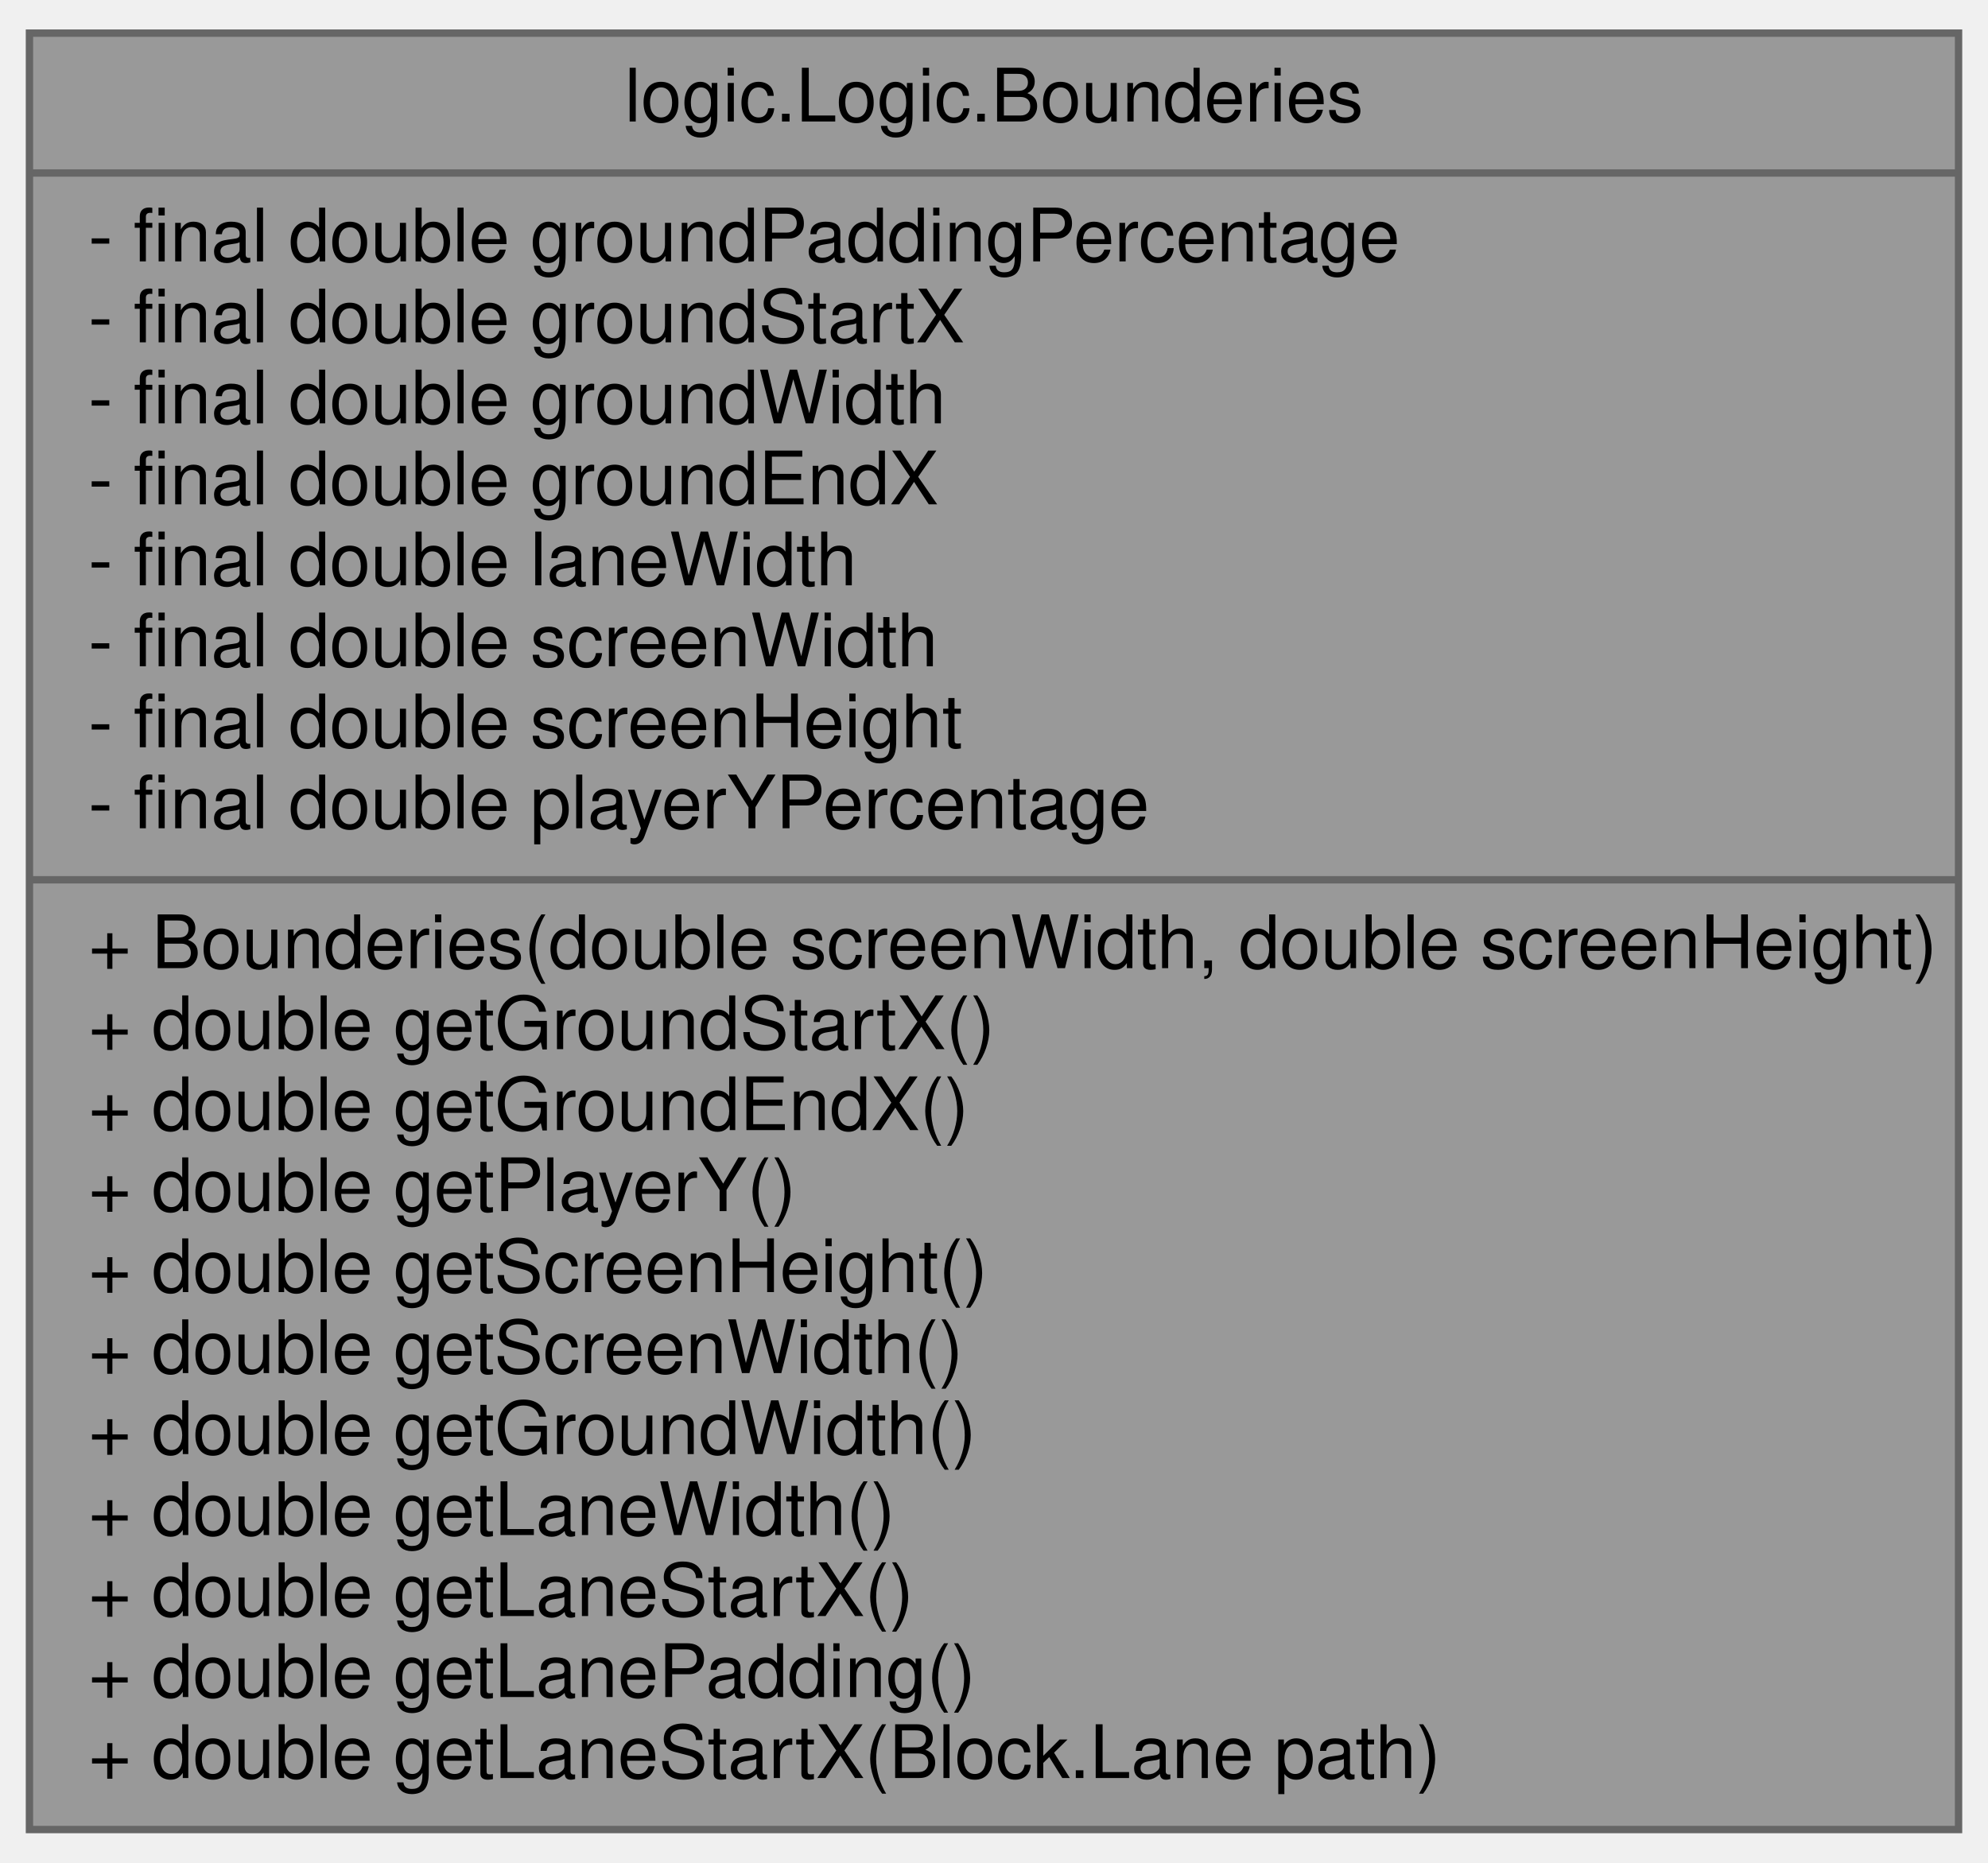
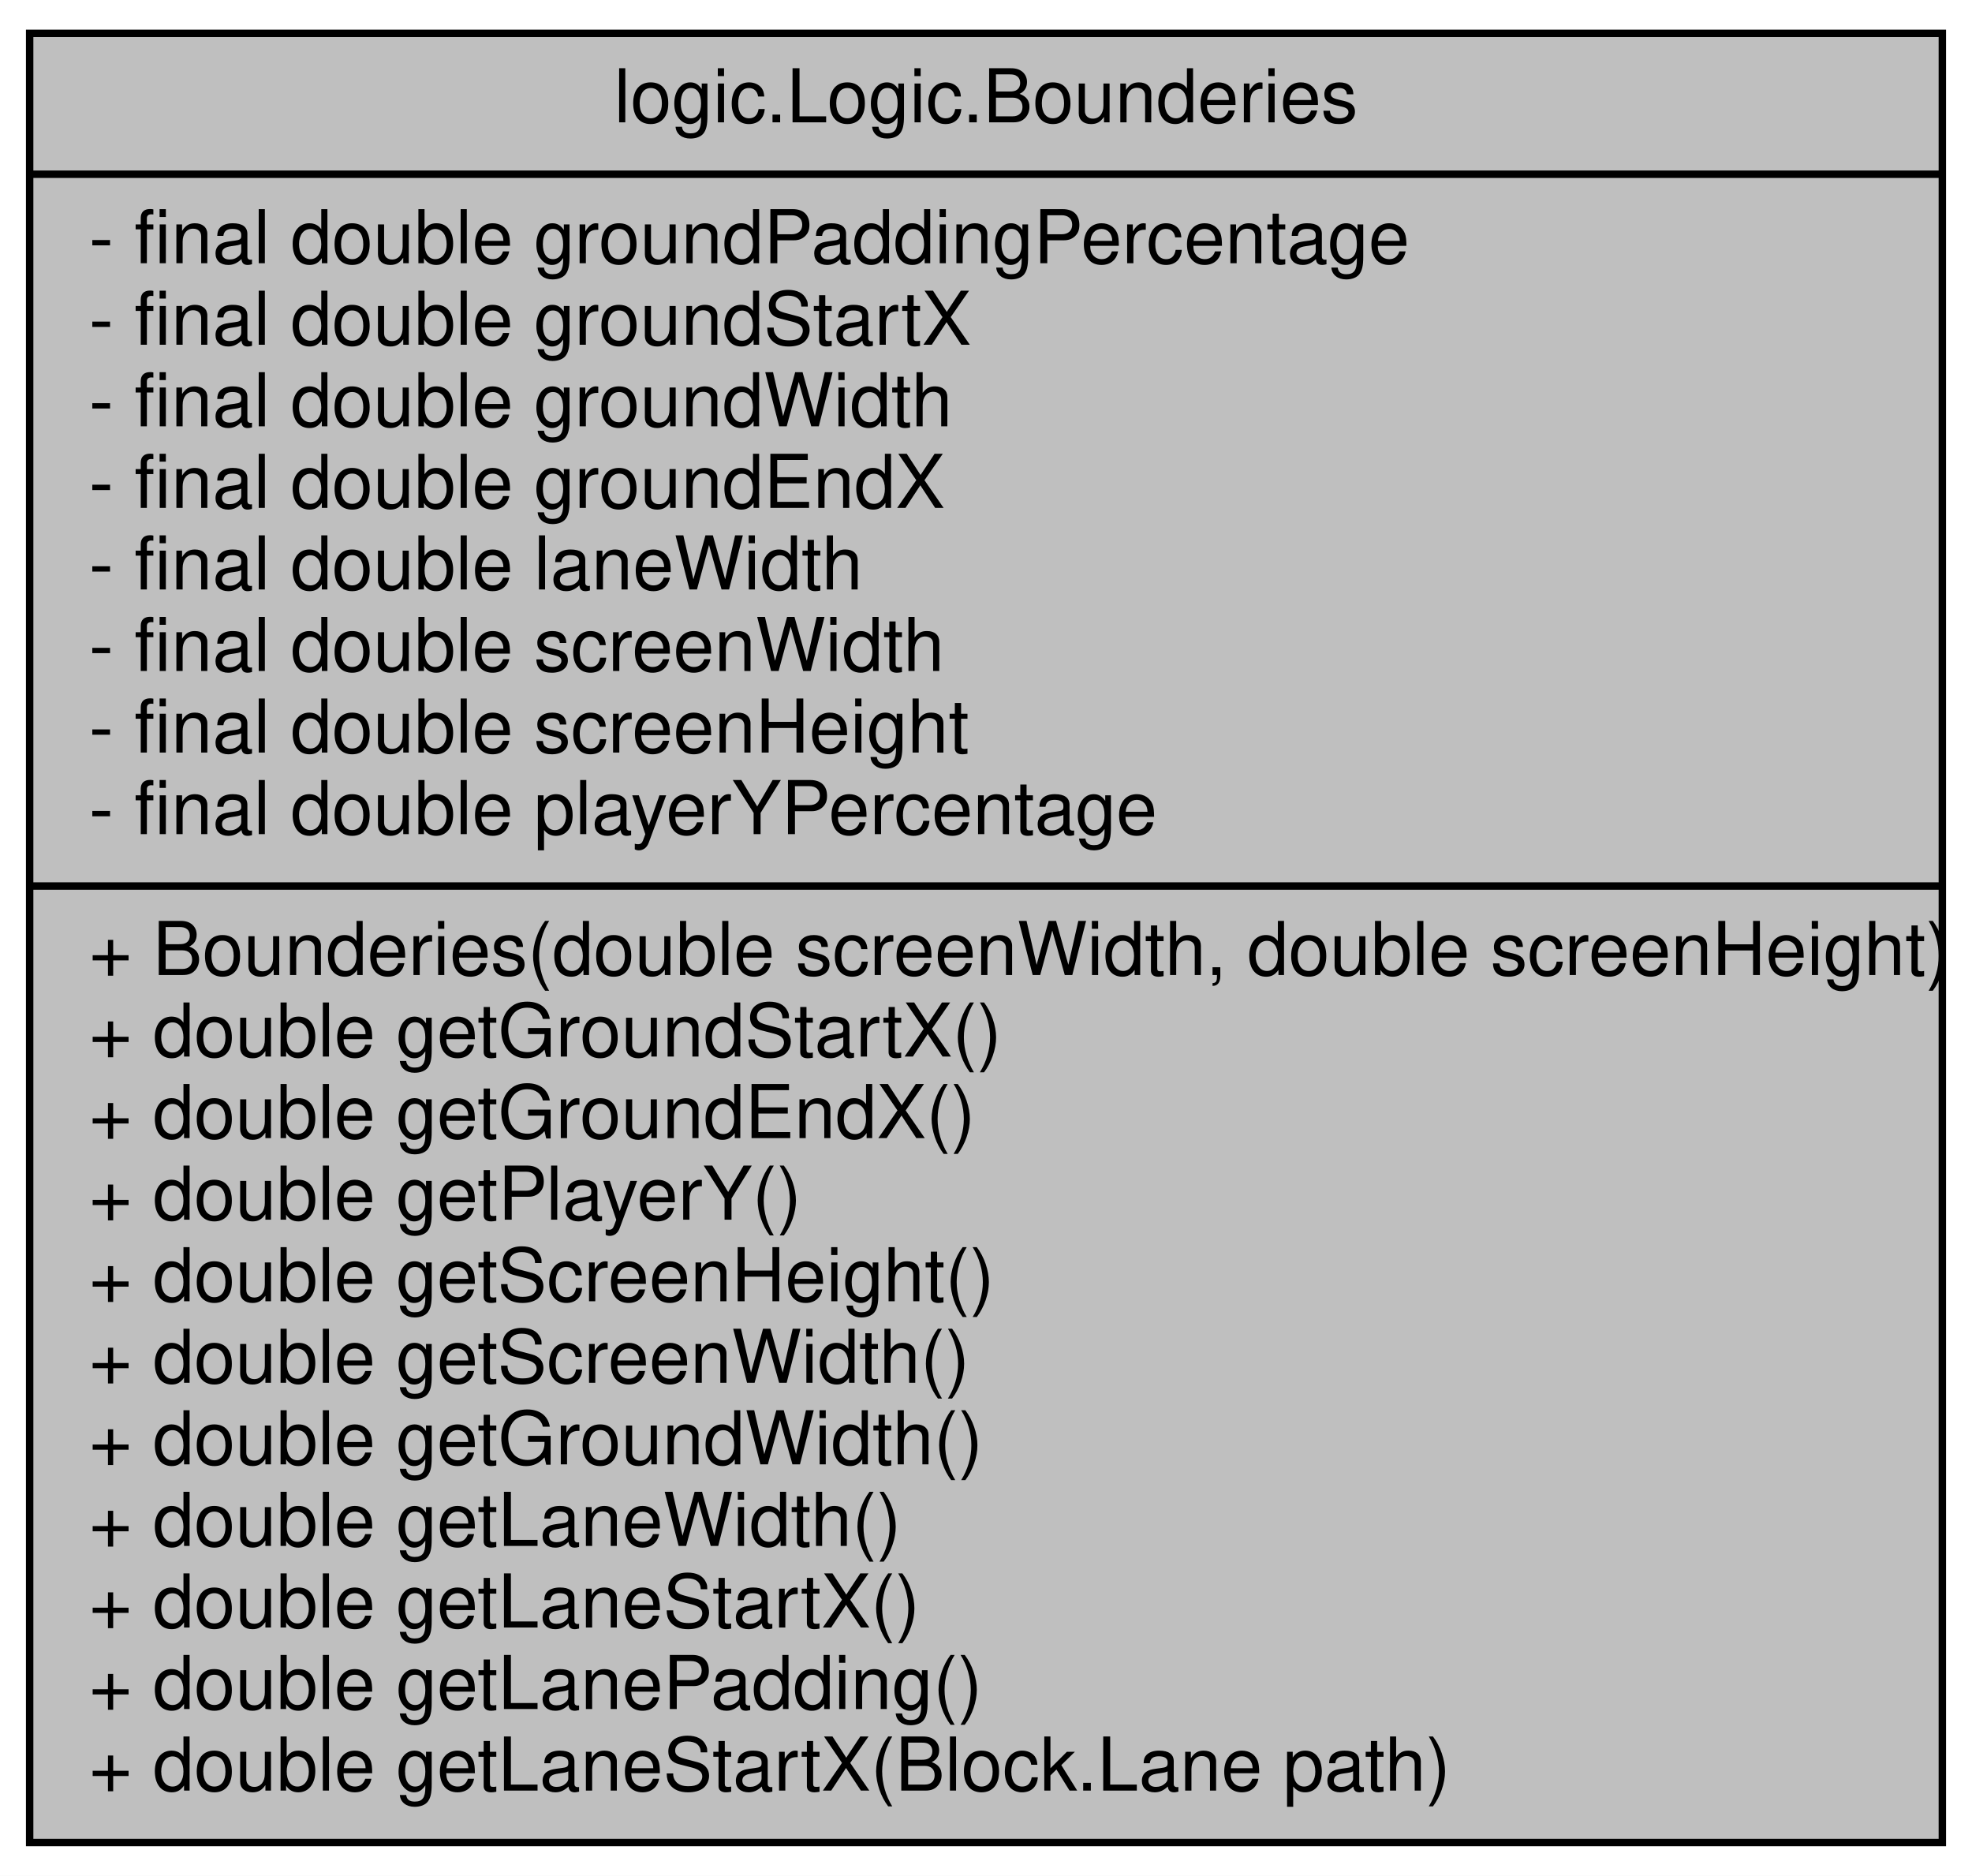
- <svg xmlns="http://www.w3.org/2000/svg" xmlns:xlink="http://www.w3.org/1999/xlink" width="270pt" height="253pt" viewBox="0.00 0.00 270.00 253.00">
+ <svg xmlns="http://www.w3.org/2000/svg" xmlns:xlink="http://www.w3.org/1999/xlink" width="266pt" height="253pt" viewBox="0.00 0.00 266.00 253.00">
  <g id="graph0" class="graph" transform="scale(1 1) rotate(0) translate(4 249)">
+     <polygon fill="white" stroke="transparent" points="-4,4 -4,-249 262,-249 262,4 -4,4" />
    <g id="node1" class="node">
      <g id="a_node1">
        <a xlink:title=" ">
-           <polygon fill="#999999" stroke="#666666" points="0,-0.5 0,-244.5 262,-244.5 262,-0.5 0,-0.5" />
-           <text text-anchor="middle" x="131" y="-232.5" font-family="Helvetica,sans-Serif" font-size="10.00">logic.Logic.Bounderies</text>
-           <polyline fill="none" stroke="#666666" points="0,-225.5 262,-225.5" />
+           <polygon fill="#bfbfbf" stroke="black" points="0,-0.5 0,-244.5 258,-244.5 258,-0.5 0,-0.5" />
+           <text text-anchor="middle" x="129" y="-232.5" font-family="Helvetica,sans-Serif" font-size="10.00">logic.Logic.Bounderies</text>
+           <polyline fill="none" stroke="black" points="0,-225.5 258,-225.5 " />
          <text text-anchor="start" x="8" y="-213.5" font-family="Helvetica,sans-Serif" font-size="10.00">- final double groundPaddingPercentage</text>
          <text text-anchor="start" x="8" y="-202.5" font-family="Helvetica,sans-Serif" font-size="10.00">- final double groundStartX</text>
          <text text-anchor="start" x="8" y="-191.5" font-family="Helvetica,sans-Serif" font-size="10.00">- final double groundWidth</text>
          <text text-anchor="start" x="8" y="-180.5" font-family="Helvetica,sans-Serif" font-size="10.00">- final double groundEndX</text>
          <text text-anchor="start" x="8" y="-169.5" font-family="Helvetica,sans-Serif" font-size="10.00">- final double laneWidth</text>
          <text text-anchor="start" x="8" y="-158.5" font-family="Helvetica,sans-Serif" font-size="10.00">- final double screenWidth</text>
          <text text-anchor="start" x="8" y="-147.5" font-family="Helvetica,sans-Serif" font-size="10.00">- final double screenHeight</text>
          <text text-anchor="start" x="8" y="-136.5" font-family="Helvetica,sans-Serif" font-size="10.00">- final double playerYPercentage</text>
-           <polyline fill="none" stroke="#666666" points="0,-129.5 262,-129.5" />
+           <polyline fill="none" stroke="black" points="0,-129.5 258,-129.5 " />
          <text text-anchor="start" x="8" y="-117.5" font-family="Helvetica,sans-Serif" font-size="10.00">+ Bounderies(double screenWidth, double screenHeight)</text>
          <text text-anchor="start" x="8" y="-106.5" font-family="Helvetica,sans-Serif" font-size="10.00">+ double getGroundStartX()</text>
          <text text-anchor="start" x="8" y="-95.5" font-family="Helvetica,sans-Serif" font-size="10.00">+ double getGroundEndX()</text>
          <text text-anchor="start" x="8" y="-84.5" font-family="Helvetica,sans-Serif" font-size="10.00">+ double getPlayerY()</text>
          <text text-anchor="start" x="8" y="-73.5" font-family="Helvetica,sans-Serif" font-size="10.00">+ double getScreenHeight()</text>
          <text text-anchor="start" x="8" y="-62.5" font-family="Helvetica,sans-Serif" font-size="10.00">+ double getScreenWidth()</text>
          <text text-anchor="start" x="8" y="-51.5" font-family="Helvetica,sans-Serif" font-size="10.00">+ double getGroundWidth()</text>
          <text text-anchor="start" x="8" y="-40.5" font-family="Helvetica,sans-Serif" font-size="10.00">+ double getLaneWidth()</text>
          <text text-anchor="start" x="8" y="-29.5" font-family="Helvetica,sans-Serif" font-size="10.00">+ double getLaneStartX()</text>
          <text text-anchor="start" x="8" y="-18.5" font-family="Helvetica,sans-Serif" font-size="10.00">+ double getLanePadding()</text>
          <text text-anchor="start" x="8" y="-7.5" font-family="Helvetica,sans-Serif" font-size="10.00">+ double getLaneStartX(Block.Lane path)</text>
        </a>
      </g>
    </g>
  </g>
</svg>
